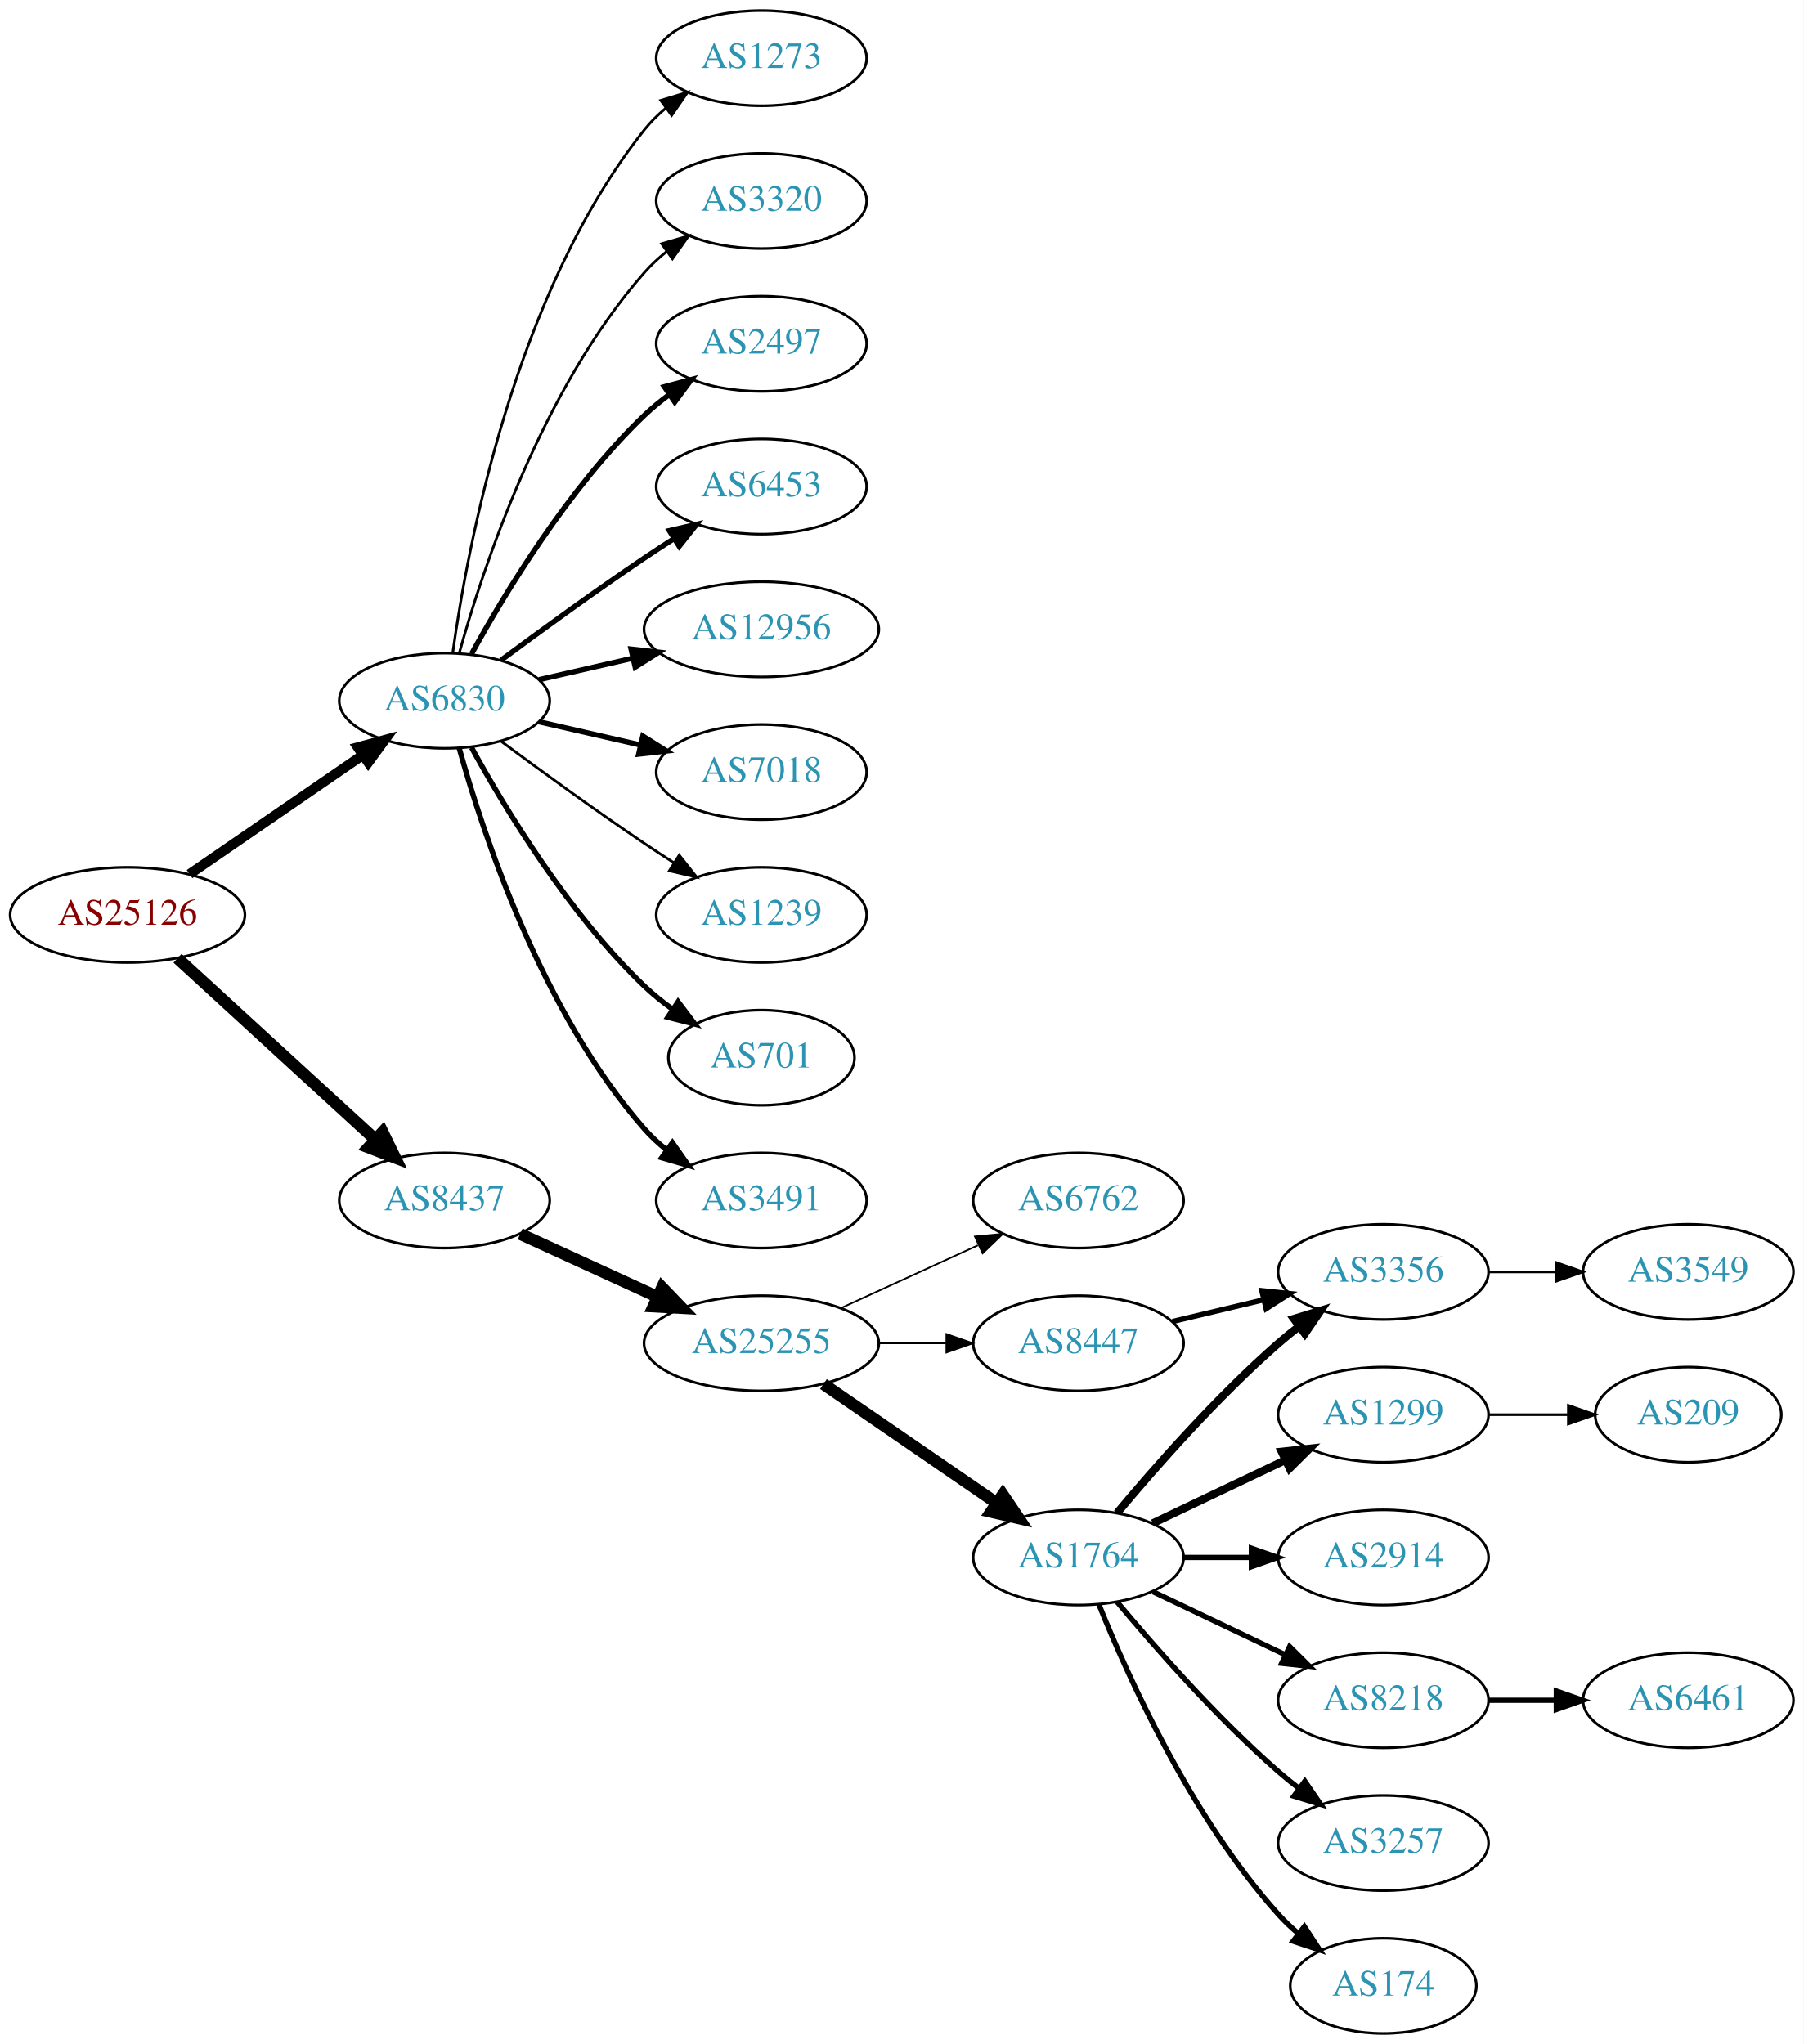
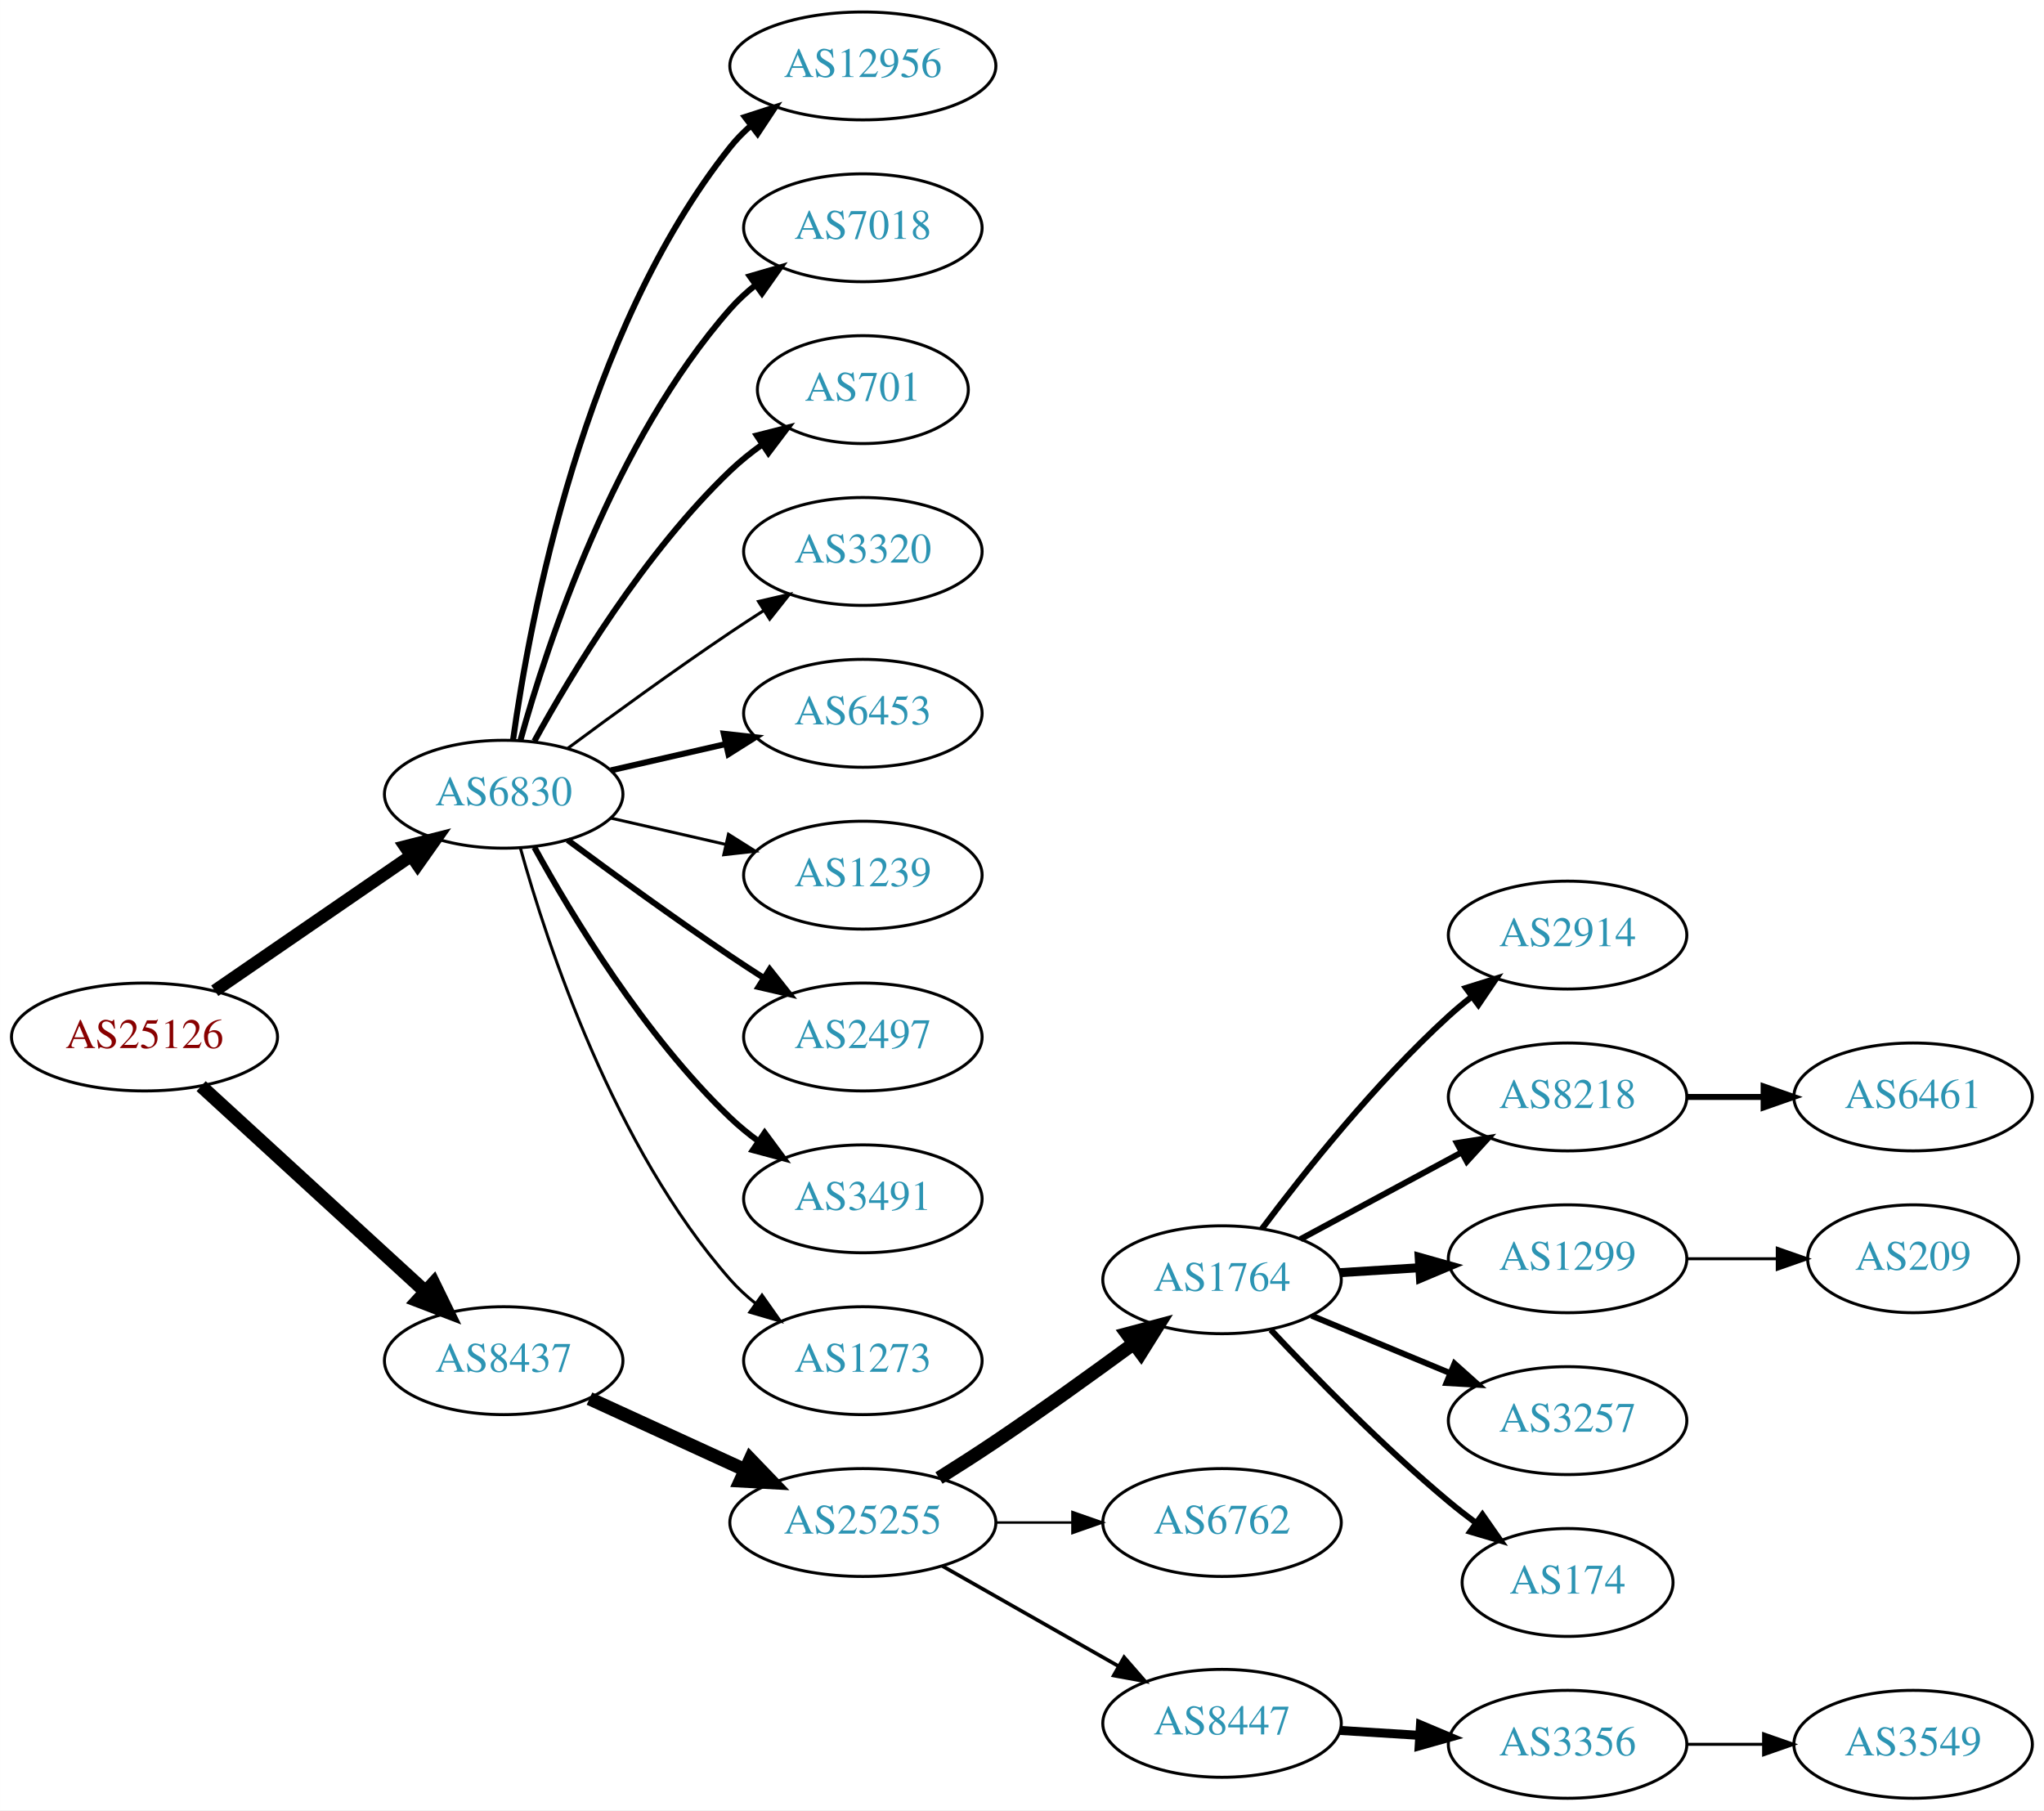
- <svg xmlns="http://www.w3.org/2000/svg" xmlns:xlink="http://www.w3.org/1999/xlink" width="682pt" height="773pt" viewBox="0.00 0.00 681.96 773.00">
-   <g id="graph0" class="graph" transform="scale(1 1) rotate(0) translate(4 769)">
-     <polygon fill="white" stroke="none" points="-4,4 -4,-769 677.956,-769 677.956,4 -4,4" />
+ <svg xmlns="http://www.w3.org/2000/svg" xmlns:xlink="http://www.w3.org/1999/xlink" width="682pt" height="604pt" viewBox="0.00 0.00 681.96 604.00">
+   <g id="graph0" class="graph" transform="scale(1 1) rotate(0) translate(4 600)">
+     <polygon fill="white" stroke="none" points="-4,4 -4,-600 677.956,-600 677.956,4 -4,4" />
    <g id="node1" class="node">
      <g id="a_node1">
        <a xlink:href="/asn/25126" xlink:title="AS25126 ~ TIWAG-Tiroler Wasserkraft AG [AT]">
-           <ellipse fill="#ffffff" stroke="black" cx="44.196" cy="-423" rx="44.393" ry="18" />
-           <text text-anchor="middle" x="44.196" y="-419.3" font-family="Times,serif" font-size="14.00" fill="#880000">AS25126</text>
+           <ellipse fill="#ffffff" stroke="black" cx="44.196" cy="-254" rx="44.393" ry="18" />
+           <text text-anchor="middle" x="44.196" y="-250.3" font-family="Times,serif" font-size="14.00" fill="#880000">AS25126</text>
        </a>
      </g>
    </g>
    <g id="node2" class="node">
      <g id="a_node2">
        <a xlink:href="/asn/6830" xlink:title="AS6830 ~ LGI-UPC [AT]">
-           <ellipse fill="#ffffff" stroke="black" cx="164.039" cy="-504" rx="39.794" ry="18" />
-           <text text-anchor="middle" x="164.039" y="-500.3" font-family="Times,serif" font-size="14.00" fill="#2c94b3">AS6830</text>
+           <ellipse fill="#ffffff" stroke="black" cx="164.039" cy="-335" rx="39.794" ry="18" />
+           <text text-anchor="middle" x="164.039" y="-331.3" font-family="Times,serif" font-size="14.00" fill="#2c94b3">AS6830</text>
        </a>
      </g>
    </g>
    <g id="edge1" class="edge">
-       <path fill="none" stroke="black" stroke-width="3.75" d="M67.639,-438.426C86.22,-451.198 112.781,-469.455 133.161,-483.463" />
-       <polygon fill="black" stroke="black" stroke-width="3.75" points="131.251,-486.398 141.475,-489.178 135.216,-480.629 131.251,-486.398" />
+       <path fill="none" stroke="black" stroke-width="4.219" d="M67.639,-269.426C86.22,-282.198 112.781,-300.455 133.161,-314.463" />
+       <polygon fill="black" stroke="black" stroke-width="4.219" points="131.143,-317.556 141.475,-320.178 135.325,-311.471 131.143,-317.556" />
    </g>
    <g id="node3" class="node">
      <g id="a_node3">
        <a xlink:href="/asn/8437" xlink:title="AS8437 ~ Hutchison Drei Austria GmbH [AT]">
-           <ellipse fill="#ffffff" stroke="black" cx="164.039" cy="-315" rx="39.794" ry="18" />
-           <text text-anchor="middle" x="164.039" y="-311.3" font-family="Times,serif" font-size="14.00" fill="#2c94b3">AS8437</text>
+           <ellipse fill="#ffffff" stroke="black" cx="164.039" cy="-146" rx="39.794" ry="18" />
+           <text text-anchor="middle" x="164.039" y="-142.3" font-family="Times,serif" font-size="14.00" fill="#2c94b3">AS8437</text>
        </a>
      </g>
    </g>
    <g id="edge2" class="edge">
-       <path fill="none" stroke="black" stroke-width="4.5" d="M63.094,-406.597C83.022,-388.333 115.38,-358.678 137.857,-338.079" />
-       <polygon fill="black" stroke="black" stroke-width="4.5" points="140.647,-340.863 145.359,-331.203 135.326,-335.057 140.647,-340.863" />
+       <path fill="none" stroke="black" stroke-width="4.5" d="M63.094,-237.597C83.022,-219.333 115.38,-189.678 137.857,-169.079" />
+       <polygon fill="black" stroke="black" stroke-width="4.5" points="140.647,-171.863 145.359,-162.203 135.326,-166.057 140.647,-171.863" />
    </g>
    <g id="node4" class="node">
      <g id="a_node4">
-         <a xlink:href="/asn/3320" xlink:title="AS3320 ~ DTAG [DE]">
-           <ellipse fill="#ffffff" stroke="black" cx="283.881" cy="-693" rx="39.794" ry="18" />
-           <text text-anchor="middle" x="283.881" y="-689.3" font-family="Times,serif" font-size="14.00" fill="#2c94b3">AS3320</text>
+         <a xlink:href="/asn/12956" xlink:title="AS12956 ~ TELXIUS [ES]">
+           <ellipse fill="#ffffff" stroke="black" cx="283.881" cy="-578" rx="44.393" ry="18" />
+           <text text-anchor="middle" x="283.881" y="-574.3" font-family="Times,serif" font-size="14.00" fill="#2c94b3">AS12956</text>
        </a>
      </g>
    </g>
    <g id="edge3" class="edge">
-       <path fill="none" stroke="black" d="M169.612,-521.946C178.517,-553.995 200.801,-621.842 239.685,-666 242.169,-668.821 245.019,-671.449 248.044,-673.871" />
-       <polygon fill="black" stroke="black" points="246.162,-676.828 256.334,-679.791 250.23,-671.131 246.162,-676.828" />
+       <path fill="none" stroke="black" stroke-width="2" d="M167.178,-353.17C172.678,-392.974 190.504,-489.233 239.685,-551 241.723,-553.56 244.075,-555.944 246.606,-558.149" />
+       <polygon fill="black" stroke="black" stroke-width="2" points="244.527,-560.965 254.608,-564.227 248.762,-555.391 244.527,-560.965" />
    </g>
    <g id="node5" class="node">
      <g id="a_node5">
-         <a xlink:href="/asn/2497" xlink:title="AS2497 ~ Internet Initiative Japan Inc. [JP]">
-           <ellipse fill="#ffffff" stroke="black" cx="283.881" cy="-639" rx="39.794" ry="18" />
-           <text text-anchor="middle" x="283.881" y="-635.3" font-family="Times,serif" font-size="14.00" fill="#2c94b3">AS2497</text>
+         <a xlink:href="/asn/7018" xlink:title="AS7018 ~ AT&amp;T Services, Inc. [US]">
+           <ellipse fill="#ffffff" stroke="black" cx="283.881" cy="-524" rx="39.794" ry="18" />
+           <text text-anchor="middle" x="283.881" y="-520.3" font-family="Times,serif" font-size="14.00" fill="#2c94b3">AS7018</text>
        </a>
      </g>
    </g>
    <g id="edge4" class="edge">
-       <path fill="none" stroke="black" stroke-width="2" d="M174.28,-521.713C186.825,-544.561 211.002,-584.611 239.685,-612 242.553,-614.739 245.742,-617.347 249.051,-619.785" />
-       <polygon fill="black" stroke="black" stroke-width="2" points="247.175,-622.742 257.411,-625.477 251.114,-616.956 247.175,-622.742" />
+       <path fill="none" stroke="black" stroke-width="2" d="M169.612,-352.946C178.517,-384.995 200.801,-452.842 239.685,-497 242.169,-499.821 245.019,-502.449 248.044,-504.871" />
+       <polygon fill="black" stroke="black" stroke-width="2" points="246.162,-507.828 256.334,-510.791 250.23,-502.131 246.162,-507.828" />
    </g>
    <g id="node6" class="node">
      <g id="a_node6">
-         <a xlink:href="/asn/6453" xlink:title="AS6453 ~ TATA COMMUNICATIONS (AMERICA) INC [US]">
-           <ellipse fill="#ffffff" stroke="black" cx="283.881" cy="-585" rx="39.794" ry="18" />
-           <text text-anchor="middle" x="283.881" y="-581.3" font-family="Times,serif" font-size="14.00" fill="#2c94b3">AS6453</text>
+         <a xlink:href="/asn/701" xlink:title="AS701 ~ UUNET [US]">
+           <ellipse fill="#ffffff" stroke="black" cx="283.881" cy="-470" rx="35.194" ry="18" />
+           <text text-anchor="middle" x="283.881" y="-466.3" font-family="Times,serif" font-size="14.00" fill="#2c94b3">AS701</text>
        </a>
      </g>
    </g>
    <g id="edge5" class="edge">
-       <path fill="none" stroke="black" stroke-width="2" d="M185.369,-519.277C200.231,-530.304 220.976,-545.407 239.685,-558 243.234,-560.389 246.984,-562.839 250.733,-565.242" />
-       <polygon fill="black" stroke="black" stroke-width="2" points="249.059,-568.325 259.381,-570.712 252.801,-562.409 249.059,-568.325" />
+       <path fill="none" stroke="black" stroke-width="2" d="M174.28,-352.713C186.825,-375.561 211.002,-415.611 239.685,-443 242.939,-446.107 246.606,-449.046 250.393,-451.76" />
+       <polygon fill="black" stroke="black" stroke-width="2" points="248.495,-454.701 258.761,-457.322 252.37,-448.872 248.495,-454.701" />
    </g>
    <g id="node7" class="node">
      <g id="a_node7">
-         <a xlink:href="/asn/12956" xlink:title="AS12956 ~ TELXIUS [ES]">
-           <ellipse fill="#ffffff" stroke="black" cx="283.881" cy="-531" rx="44.393" ry="18" />
-           <text text-anchor="middle" x="283.881" y="-527.3" font-family="Times,serif" font-size="14.00" fill="#2c94b3">AS12956</text>
+         <a xlink:href="/asn/3320" xlink:title="AS3320 ~ DTAG [DE]">
+           <ellipse fill="#ffffff" stroke="black" cx="283.881" cy="-416" rx="39.794" ry="18" />
+           <text text-anchor="middle" x="283.881" y="-412.3" font-family="Times,serif" font-size="14.00" fill="#2c94b3">AS3320</text>
        </a>
      </g>
    </g>
    <g id="edge6" class="edge">
-       <path fill="none" stroke="black" stroke-width="2" d="M199.758,-511.955C210.896,-514.507 223.432,-517.379 235.325,-520.104" />
-       <polygon fill="black" stroke="black" stroke-width="2" points="234.59,-523.526 245.119,-522.348 236.153,-516.703 234.59,-523.526" />
+       <path fill="none" stroke="black" d="M185.369,-350.277C200.231,-361.304 220.976,-376.407 239.685,-389 243.234,-391.389 246.984,-393.839 250.733,-396.242" />
+       <polygon fill="black" stroke="black" points="249.059,-399.325 259.381,-401.712 252.801,-393.409 249.059,-399.325" />
    </g>
    <g id="node8" class="node">
      <g id="a_node8">
-         <a xlink:href="/asn/7018" xlink:title="AS7018 ~ AT&amp;T Services, Inc. [US]">
-           <ellipse fill="#ffffff" stroke="black" cx="283.881" cy="-477" rx="39.794" ry="18" />
-           <text text-anchor="middle" x="283.881" y="-473.3" font-family="Times,serif" font-size="14.00" fill="#2c94b3">AS7018</text>
+         <a xlink:href="/asn/6453" xlink:title="AS6453 ~ TATA COMMUNICATIONS (AMERICA) INC [US]">
+           <ellipse fill="#ffffff" stroke="black" cx="283.881" cy="-362" rx="39.794" ry="18" />
+           <text text-anchor="middle" x="283.881" y="-358.3" font-family="Times,serif" font-size="14.00" fill="#2c94b3">AS6453</text>
        </a>
      </g>
    </g>
    <g id="edge7" class="edge">
-       <path fill="none" stroke="black" stroke-width="2" d="M199.758,-496.045C211.758,-493.296 225.379,-490.175 238.071,-487.267" />
-       <polygon fill="black" stroke="black" stroke-width="2" points="239.037,-490.636 248.003,-484.991 237.474,-483.813 239.037,-490.636" />
+       <path fill="none" stroke="black" stroke-width="2" d="M199.758,-342.955C211.758,-345.704 225.379,-348.825 238.071,-351.733" />
+       <polygon fill="black" stroke="black" stroke-width="2" points="237.474,-355.187 248.003,-354.009 239.037,-348.364 237.474,-355.187" />
    </g>
    <g id="node9" class="node">
      <g id="a_node9">
        <a xlink:href="/asn/1239" xlink:title="AS1239 ~ Sprint [US]">
-           <ellipse fill="#ffffff" stroke="black" cx="283.881" cy="-423" rx="39.794" ry="18" />
-           <text text-anchor="middle" x="283.881" y="-419.3" font-family="Times,serif" font-size="14.00" fill="#2c94b3">AS1239</text>
+           <ellipse fill="#ffffff" stroke="black" cx="283.881" cy="-308" rx="39.794" ry="18" />
+           <text text-anchor="middle" x="283.881" y="-304.3" font-family="Times,serif" font-size="14.00" fill="#2c94b3">AS1239</text>
        </a>
      </g>
    </g>
    <g id="edge8" class="edge">
-       <path fill="none" stroke="black" d="M185.369,-488.723C200.231,-477.696 220.976,-462.593 239.685,-450 243.234,-447.611 246.984,-445.161 250.733,-442.758" />
-       <polygon fill="black" stroke="black" points="252.801,-445.591 259.381,-437.288 249.059,-439.675 252.801,-445.591" />
+       <path fill="none" stroke="black" d="M199.758,-327.045C211.758,-324.296 225.379,-321.175 238.071,-318.267" />
+       <polygon fill="black" stroke="black" points="239.037,-321.636 248.003,-315.991 237.474,-314.813 239.037,-321.636" />
    </g>
    <g id="node10" class="node">
      <g id="a_node10">
-         <a xlink:href="/asn/701" xlink:title="AS701 ~ UUNET [US]">
-           <ellipse fill="#ffffff" stroke="black" cx="283.881" cy="-369" rx="35.194" ry="18" />
-           <text text-anchor="middle" x="283.881" y="-365.3" font-family="Times,serif" font-size="14.00" fill="#2c94b3">AS701</text>
+         <a xlink:href="/asn/2497" xlink:title="AS2497 ~ Internet Initiative Japan Inc. [JP]">
+           <ellipse fill="#ffffff" stroke="black" cx="283.881" cy="-254" rx="39.794" ry="18" />
+           <text text-anchor="middle" x="283.881" y="-250.3" font-family="Times,serif" font-size="14.00" fill="#2c94b3">AS2497</text>
        </a>
      </g>
    </g>
    <g id="edge9" class="edge">
-       <path fill="none" stroke="black" stroke-width="2" d="M174.28,-486.287C186.825,-463.439 211.002,-423.389 239.685,-396 242.939,-392.893 246.606,-389.954 250.393,-387.24" />
-       <polygon fill="black" stroke="black" stroke-width="2" points="252.37,-390.128 258.761,-381.678 248.495,-384.299 252.37,-390.128" />
+       <path fill="none" stroke="black" stroke-width="2" d="M185.369,-319.723C200.231,-308.696 220.976,-293.593 239.685,-281 243.234,-278.611 246.984,-276.161 250.733,-273.758" />
+       <polygon fill="black" stroke="black" stroke-width="2" points="252.801,-276.591 259.381,-268.288 249.059,-270.675 252.801,-276.591" />
    </g>
    <g id="node11" class="node">
      <g id="a_node11">
        <a xlink:href="/asn/3491" xlink:title="AS3491 ~ PCCW Global, Inc. [US]">
-           <ellipse fill="#ffffff" stroke="black" cx="283.881" cy="-315" rx="39.794" ry="18" />
-           <text text-anchor="middle" x="283.881" y="-311.3" font-family="Times,serif" font-size="14.00" fill="#2c94b3">AS3491</text>
+           <ellipse fill="#ffffff" stroke="black" cx="283.881" cy="-200" rx="39.794" ry="18" />
+           <text text-anchor="middle" x="283.881" y="-196.3" font-family="Times,serif" font-size="14.00" fill="#2c94b3">AS3491</text>
        </a>
      </g>
    </g>
    <g id="edge10" class="edge">
-       <path fill="none" stroke="black" stroke-width="2" d="M169.612,-486.054C178.517,-454.005 200.801,-386.158 239.685,-342 242.169,-339.179 245.019,-336.551 248.044,-334.129" />
-       <polygon fill="black" stroke="black" stroke-width="2" points="250.23,-336.869 256.334,-328.209 246.162,-331.172 250.23,-336.869" />
+       <path fill="none" stroke="black" stroke-width="2" d="M174.28,-317.287C186.825,-294.439 211.002,-254.389 239.685,-227 242.553,-224.261 245.742,-221.653 249.051,-219.215" />
+       <polygon fill="black" stroke="black" stroke-width="2" points="251.114,-222.044 257.411,-213.523 247.175,-216.258 251.114,-222.044" />
    </g>
    <g id="node12" class="node">
      <g id="a_node12">
        <a xlink:href="/asn/1273" xlink:title="AS1273 ~ Vodafone Group PLC [EU]">
-           <ellipse fill="#ffffff" stroke="black" cx="283.881" cy="-747" rx="39.794" ry="18" />
-           <text text-anchor="middle" x="283.881" y="-743.3" font-family="Times,serif" font-size="14.00" fill="#2c94b3">AS1273</text>
+           <ellipse fill="#ffffff" stroke="black" cx="283.881" cy="-146" rx="39.794" ry="18" />
+           <text text-anchor="middle" x="283.881" y="-142.3" font-family="Times,serif" font-size="14.00" fill="#2c94b3">AS1273</text>
        </a>
      </g>
    </g>
    <g id="edge11" class="edge">
-       <path fill="none" stroke="black" d="M167.178,-522.17C172.678,-561.974 190.504,-658.233 239.685,-720 242.026,-722.94 244.781,-725.649 247.747,-728.121" />
-       <polygon fill="black" stroke="black" points="245.812,-731.042 255.953,-734.11 249.939,-725.388 245.812,-731.042" />
+       <path fill="none" stroke="black" d="M169.612,-317.054C178.517,-285.005 200.801,-217.158 239.685,-173 242.169,-170.179 245.019,-167.551 248.044,-165.129" />
+       <polygon fill="black" stroke="black" points="250.23,-167.869 256.334,-159.209 246.162,-162.172 250.23,-167.869" />
    </g>
    <g id="node13" class="node">
      <g id="a_node13">
        <a xlink:href="/asn/25255" xlink:title="AS25255 ~ ==&gt; TELE2 AUSTRIA &lt;== [AT]">
-           <ellipse fill="#ffffff" stroke="black" cx="283.881" cy="-261" rx="44.393" ry="18" />
-           <text text-anchor="middle" x="283.881" y="-257.3" font-family="Times,serif" font-size="14.00" fill="#2c94b3">AS25255</text>
+           <ellipse fill="#ffffff" stroke="black" cx="283.881" cy="-92" rx="44.393" ry="18" />
+           <text text-anchor="middle" x="283.881" y="-88.3" font-family="Times,serif" font-size="14.00" fill="#2c94b3">AS25255</text>
        </a>
      </g>
    </g>
    <g id="edge12" class="edge">
-       <path fill="none" stroke="black" stroke-width="4.5" d="M192.667,-302.339C208.165,-295.238 227.732,-286.272 244.678,-278.506" />
-       <polygon fill="black" stroke="black" stroke-width="4.5" points="246.33,-282.08 253.781,-274.335 243.05,-274.921 246.33,-282.08" />
+       <path fill="none" stroke="black" stroke-width="4.5" d="M192.667,-133.339C208.165,-126.238 227.732,-117.272 244.678,-109.506" />
+       <polygon fill="black" stroke="black" stroke-width="4.5" points="246.33,-113.08 253.781,-105.335 243.05,-105.921 246.33,-113.08" />
    </g>
    <g id="node14" class="node">
      <g id="a_node14">
-         <a xlink:href="/asn/6762" xlink:title="AS6762 ~ TELECOM ITALIA SPARKLE S.p.A. [IT]">
-           <ellipse fill="#ffffff" stroke="black" cx="403.724" cy="-315" rx="39.794" ry="18" />
-           <text text-anchor="middle" x="403.724" y="-311.3" font-family="Times,serif" font-size="14.00" fill="#2c94b3">AS6762</text>
+         <a xlink:href="/asn/1764" xlink:title="AS1764 ~ NEXTLAYER-AS [AT]">
+           <ellipse fill="#ffffff" stroke="black" cx="403.724" cy="-173" rx="39.794" ry="18" />
+           <text text-anchor="middle" x="403.724" y="-169.3" font-family="Times,serif" font-size="14.00" fill="#2c94b3">AS1764</text>
        </a>
      </g>
    </g>
    <g id="edge13" class="edge">
-       <path fill="none" stroke="black" stroke-width="0.643" d="M314.011,-274.348C329.622,-281.502 349.02,-290.391 365.692,-298.03" />
-       <polygon fill="black" stroke="black" stroke-width="0.643" points="364.595,-301.378 375.144,-302.362 367.511,-295.014 364.595,-301.378" />
+       <path fill="none" stroke="black" stroke-width="4.5" d="M309.283,-106.852C315.467,-110.725 322.061,-114.951 328.077,-119 343.571,-129.429 360.46,-141.579 374.249,-151.709" />
+       <polygon fill="black" stroke="black" stroke-width="4.5" points="372.01,-154.951 382.393,-157.723 376.688,-148.616 372.01,-154.951" />
    </g>
    <g id="node15" class="node">
      <g id="a_node15">
-         <a xlink:href="/asn/1764" xlink:title="AS1764 ~ NEXTLAYER-AS [AT]">
-           <ellipse fill="#ffffff" stroke="black" cx="403.724" cy="-180" rx="39.794" ry="18" />
-           <text text-anchor="middle" x="403.724" y="-176.3" font-family="Times,serif" font-size="14.00" fill="#2c94b3">AS1764</text>
+         <a xlink:href="/asn/6762" xlink:title="AS6762 ~ TELECOM ITALIA SPARKLE S.p.A. [IT]">
+           <ellipse fill="#ffffff" stroke="black" cx="403.724" cy="-92" rx="39.794" ry="18" />
+           <text text-anchor="middle" x="403.724" y="-88.3" font-family="Times,serif" font-size="14.00" fill="#2c94b3">AS6762</text>
        </a>
      </g>
    </g>
    <g id="edge14" class="edge">
-       <path fill="none" stroke="black" stroke-width="4.5" d="M307.324,-245.574C325.905,-232.802 352.466,-214.545 372.846,-200.537" />
-       <polygon fill="black" stroke="black" stroke-width="4.5" points="375.149,-203.731 381.16,-194.822 370.689,-197.242 375.149,-203.731" />
+       <path fill="none" stroke="black" stroke-width="0.818" d="M328.092,-92C336.405,-92 345.168,-92 353.65,-92" />
+       <polygon fill="black" stroke="black" stroke-width="0.818" points="353.809,-95.5 363.809,-92 353.809,-88.5 353.809,-95.5" />
    </g>
    <g id="node16" class="node">
      <g id="a_node16">
        <a xlink:href="/asn/8447" xlink:title="AS8447 ~ A1 Telekom Austria AG [AT]">
-           <ellipse fill="#ffffff" stroke="black" cx="403.724" cy="-261" rx="39.794" ry="18" />
-           <text text-anchor="middle" x="403.724" y="-257.3" font-family="Times,serif" font-size="14.00" fill="#2c94b3">AS8447</text>
+           <ellipse fill="#ffffff" stroke="black" cx="403.724" cy="-25" rx="39.794" ry="18" />
+           <text text-anchor="middle" x="403.724" y="-21.3" font-family="Times,serif" font-size="14.00" fill="#2c94b3">AS8447</text>
        </a>
      </g>
    </g>
    <g id="edge15" class="edge">
-       <path fill="none" stroke="black" stroke-width="0.643" d="M328.092,-261C336.405,-261 345.168,-261 353.65,-261" />
-       <polygon fill="black" stroke="black" stroke-width="0.643" points="353.809,-264.5 363.809,-261 353.809,-257.5 353.809,-264.5" />
+       <path fill="none" stroke="black" stroke-width="1.227" d="M310.451,-77.462C327.671,-67.672 350.556,-54.66 369.227,-44.045" />
+       <polygon fill="black" stroke="black" stroke-width="1.227" points="371.048,-47.036 378.011,-39.05 367.588,-40.95 371.048,-47.036" />
    </g>
    <g id="node17" class="node">
      <g id="a_node17">
-         <a xlink:href="/asn/1299" xlink:title="AS1299 ~ Telia Carrier [EU]">
-           <ellipse fill="#ffffff" stroke="black" cx="519.017" cy="-234" rx="39.794" ry="18" />
-           <text text-anchor="middle" x="519.017" y="-230.3" font-family="Times,serif" font-size="14.00" fill="#2c94b3">AS1299</text>
+         <a xlink:href="/asn/2914" xlink:title="AS2914 ~ NTT America, Inc. [US]">
+           <ellipse fill="#ffffff" stroke="black" cx="519.017" cy="-288" rx="39.794" ry="18" />
+           <text text-anchor="middle" x="519.017" y="-284.3" font-family="Times,serif" font-size="14.00" fill="#2c94b3">AS2914</text>
        </a>
      </g>
    </g>
    <g id="edge16" class="edge">
-       <path fill="none" stroke="black" stroke-width="3" d="M431.86,-192.934C446.854,-200.081 465.675,-209.052 481.898,-216.785" />
-       <polygon fill="black" stroke="black" stroke-width="3" points="480.569,-220.028 491.102,-221.171 483.581,-213.709 480.569,-220.028" />
+       <path fill="none" stroke="black" stroke-width="2" d="M417.049,-190.017C430.983,-208.622 454.927,-238.746 479.37,-261 481.791,-263.204 484.399,-265.379 487.076,-267.479" />
+       <polygon fill="black" stroke="black" stroke-width="2" points="485.084,-270.359 495.199,-273.513 489.259,-264.74 485.084,-270.359" />
    </g>
    <g id="node18" class="node">
      <g id="a_node18">
-         <a xlink:href="/asn/3356" xlink:title="AS3356 ~ Level 3 Parent, LLC [US]">
-           <ellipse fill="#ffffff" stroke="black" cx="519.017" cy="-288" rx="39.794" ry="18" />
-           <text text-anchor="middle" x="519.017" y="-284.3" font-family="Times,serif" font-size="14.00" fill="#2c94b3">AS3356</text>
+         <a xlink:href="/asn/8218" xlink:title="AS8218 ~ legacy Neotelecoms [FR]">
+           <ellipse fill="#ffffff" stroke="black" cx="519.017" cy="-234" rx="39.794" ry="18" />
+           <text text-anchor="middle" x="519.017" y="-230.3" font-family="Times,serif" font-size="14.00" fill="#2c94b3">AS8218</text>
        </a>
      </g>
    </g>
    <g id="edge17" class="edge">
-       <path fill="none" stroke="black" stroke-width="3" d="M418.354,-196.817C432.636,-213.929 456.183,-240.745 479.37,-261 481.836,-263.154 484.475,-265.294 487.172,-267.372" />
-       <polygon fill="black" stroke="black" stroke-width="3" points="485.197,-270.264 495.326,-273.37 489.345,-264.625 485.197,-270.264" />
+       <path fill="none" stroke="black" stroke-width="2" d="M429.867,-186.538C445.598,-195.008 466.082,-206.037 483.344,-215.331" />
+       <polygon fill="black" stroke="black" stroke-width="2" points="482.088,-218.63 492.552,-220.289 485.406,-212.467 482.088,-218.63" />
    </g>
    <g id="node19" class="node">
      <g id="a_node19">
-         <a xlink:href="/asn/8218" xlink:title="AS8218 ~ legacy Neotelecoms [FR]">
-           <ellipse fill="#ffffff" stroke="black" cx="519.017" cy="-126" rx="39.794" ry="18" />
-           <text text-anchor="middle" x="519.017" y="-122.3" font-family="Times,serif" font-size="14.00" fill="#2c94b3">AS8218</text>
+         <a xlink:href="/asn/1299" xlink:title="AS1299 ~ Telia Carrier [EU]">
+           <ellipse fill="#ffffff" stroke="black" cx="519.017" cy="-180" rx="39.794" ry="18" />
+           <text text-anchor="middle" x="519.017" y="-176.3" font-family="Times,serif" font-size="14.00" fill="#2c94b3">AS1299</text>
        </a>
      </g>
    </g>
    <g id="edge18" class="edge">
-       <path fill="none" stroke="black" stroke-width="2" d="M431.86,-167.066C446.854,-159.919 465.675,-150.948 481.898,-143.215" />
-       <polygon fill="black" stroke="black" stroke-width="2" points="483.581,-146.291 491.102,-138.829 480.569,-139.972 483.581,-146.291" />
+       <path fill="none" stroke="black" stroke-width="3" d="M443.08,-175.37C451.569,-175.894 460.673,-176.457 469.507,-177.003" />
+       <polygon fill="black" stroke="black" stroke-width="3" points="469.504,-180.509 479.7,-177.633 469.935,-173.522 469.504,-180.509" />
    </g>
    <g id="node20" class="node">
      <g id="a_node20">
        <a xlink:href="/asn/3257" xlink:title="AS3257 ~ GTT [DE]">
-           <ellipse fill="#ffffff" stroke="black" cx="519.017" cy="-72" rx="39.794" ry="18" />
-           <text text-anchor="middle" x="519.017" y="-68.3" font-family="Times,serif" font-size="14.00" fill="#2c94b3">AS3257</text>
+           <ellipse fill="#ffffff" stroke="black" cx="519.017" cy="-126" rx="39.794" ry="18" />
+           <text text-anchor="middle" x="519.017" y="-122.3" font-family="Times,serif" font-size="14.00" fill="#2c94b3">AS3257</text>
        </a>
      </g>
    </g>
    <g id="edge19" class="edge">
-       <path fill="none" stroke="black" stroke-width="2" d="M418.354,-163.183C432.636,-146.071 456.183,-119.255 479.37,-99 481.836,-96.846 484.475,-94.706 487.172,-92.628" />
-       <polygon fill="black" stroke="black" stroke-width="2" points="489.345,-95.375 495.326,-86.63 485.197,-89.736 489.345,-95.375" />
+       <path fill="none" stroke="black" stroke-width="2" d="M433.605,-161.018C447.588,-155.218 464.569,-148.173 479.624,-141.928" />
+       <polygon fill="black" stroke="black" stroke-width="2" points="481.292,-145.025 489.188,-137.96 478.61,-138.559 481.292,-145.025" />
    </g>
    <g id="node21" class="node">
      <g id="a_node21">
        <a xlink:href="/asn/174" xlink:title="AS174 ~ Cogent Communications [US]">
-           <ellipse fill="#ffffff" stroke="black" cx="519.017" cy="-18" rx="35.194" ry="18" />
-           <text text-anchor="middle" x="519.017" y="-14.3" font-family="Times,serif" font-size="14.00" fill="#2c94b3">AS174</text>
+           <ellipse fill="#ffffff" stroke="black" cx="519.017" cy="-72" rx="35.194" ry="18" />
+           <text text-anchor="middle" x="519.017" y="-68.3" font-family="Times,serif" font-size="14.00" fill="#2c94b3">AS174</text>
        </a>
      </g>
    </g>
    <g id="edge20" class="edge">
-       <path fill="none" stroke="black" stroke-width="2" d="M411.472,-162.213C422.523,-134.757 446.576,-81.422 479.37,-45 481.686,-42.428 484.291,-39.969 487.026,-37.657" />
-       <polygon fill="black" stroke="black" stroke-width="2" points="489.164,-40.428 494.949,-31.552 484.892,-34.883 489.164,-40.428" />
+       <path fill="none" stroke="black" stroke-width="2" d="M419.991,-156.296C434.576,-140.729 457.514,-117.239 479.37,-99 482.241,-96.604 485.318,-94.203 488.437,-91.876" />
+       <polygon fill="black" stroke="black" stroke-width="2" points="490.607,-94.626 496.674,-85.94 486.515,-88.947 490.607,-94.626" />
+     </g>
+     <g id="node23" class="node">
+       <g id="a_node23">
+         <a xlink:href="/asn/3356" xlink:title="AS3356 ~ Level 3 Parent, LLC [US]">
+           <ellipse fill="#ffffff" stroke="black" cx="519.017" cy="-18" rx="39.794" ry="18" />
+           <text text-anchor="middle" x="519.017" y="-14.3" font-family="Times,serif" font-size="14.00" fill="#2c94b3">AS3356</text>
+         </a>
+       </g>
+     </g>
+     <g id="edge22" class="edge">
+       <path fill="none" stroke="black" stroke-width="3" d="M443.08,-22.63C451.569,-22.106 460.673,-21.543 469.507,-20.997" />
+       <polygon fill="black" stroke="black" stroke-width="3" points="469.935,-24.478 479.7,-20.367 469.504,-17.491 469.935,-24.478" />
    </g>
    <g id="node22" class="node">
      <g id="a_node22">
-         <a xlink:href="/asn/2914" xlink:title="AS2914 ~ NTT America, Inc. [US]">
-           <ellipse fill="#ffffff" stroke="black" cx="519.017" cy="-180" rx="39.794" ry="18" />
-           <text text-anchor="middle" x="519.017" y="-176.3" font-family="Times,serif" font-size="14.00" fill="#2c94b3">AS2914</text>
+         <a xlink:href="/asn/6461" xlink:title="AS6461 ~ Zayo Bandwidth [US]">
+           <ellipse fill="#ffffff" stroke="black" cx="634.31" cy="-234" rx="39.794" ry="18" />
+           <text text-anchor="middle" x="634.31" y="-230.3" font-family="Times,serif" font-size="14.00" fill="#2c94b3">AS6461</text>
        </a>
      </g>
    </g>
    <g id="edge21" class="edge">
-       <path fill="none" stroke="black" stroke-width="2" d="M443.396,-180C451.599,-180 460.363,-180 468.895,-180" />
-       <polygon fill="black" stroke="black" stroke-width="2" points="469.134,-183.5 479.134,-180 469.134,-176.5 469.134,-183.5" />
-     </g>
-     <g id="edge24" class="edge">
-       <path fill="none" stroke="black" stroke-width="2" d="M439.331,-269.248C450.202,-271.838 462.357,-274.735 473.799,-277.462" />
-       <polygon fill="black" stroke="black" stroke-width="2" points="473.082,-280.889 483.621,-279.803 474.705,-274.08 473.082,-280.889" />
+       <path fill="none" stroke="black" stroke-width="2" d="M558.689,-234C566.892,-234 575.656,-234 584.188,-234" />
+       <polygon fill="black" stroke="black" stroke-width="2" points="584.427,-237.5 594.427,-234 584.427,-230.5 584.427,-237.5" />
    </g>
    <g id="node25" class="node">
      <g id="a_node25">
        <a xlink:href="/asn/209" xlink:title="AS209 ~ CenturyLink Communications, LLC [US]">
-           <ellipse fill="#ffffff" stroke="black" cx="634.31" cy="-234" rx="35.194" ry="18" />
-           <text text-anchor="middle" x="634.31" y="-230.3" font-family="Times,serif" font-size="14.00" fill="#2c94b3">AS209</text>
-         </a>
-       </g>
-     </g>
-     <g id="edge25" class="edge">
-       <path fill="none" stroke="black" d="M558.689,-234C568.394,-234 578.885,-234 588.848,-234" />
-       <polygon fill="black" stroke="black" points="588.984,-237.5 598.984,-234 588.984,-230.5 588.984,-237.5" />
-     </g>
-     <g id="node23" class="node">
-       <g id="a_node23">
-         <a xlink:href="/asn/3549" xlink:title="AS3549 ~ Level 3 Parent, LLC [US]">
-           <ellipse fill="#ffffff" stroke="black" cx="634.31" cy="-288" rx="39.794" ry="18" />
-           <text text-anchor="middle" x="634.31" y="-284.3" font-family="Times,serif" font-size="14.00" fill="#2c94b3">AS3549</text>
-         </a>
-       </g>
-     </g>
-     <g id="edge22" class="edge">
-       <path fill="none" stroke="black" d="M558.689,-288C566.892,-288 575.656,-288 584.188,-288" />
-       <polygon fill="black" stroke="black" points="584.427,-291.5 594.427,-288 584.427,-284.5 584.427,-291.5" />
+           <ellipse fill="#ffffff" stroke="black" cx="634.31" cy="-180" rx="35.194" ry="18" />
+           <text text-anchor="middle" x="634.31" y="-176.3" font-family="Times,serif" font-size="14.00" fill="#2c94b3">AS209</text>
+         </a>
+       </g>
+     </g>
+     <g id="edge24" class="edge">
+       <path fill="none" stroke="black" d="M558.689,-180C568.394,-180 578.885,-180 588.848,-180" />
+       <polygon fill="black" stroke="black" points="588.984,-183.5 598.984,-180 588.984,-176.5 588.984,-183.5" />
    </g>
    <g id="node24" class="node">
      <g id="a_node24">
-         <a xlink:href="/asn/6461" xlink:title="AS6461 ~ ZAYO-6461 [US]">
-           <ellipse fill="#ffffff" stroke="black" cx="634.31" cy="-126" rx="39.794" ry="18" />
-           <text text-anchor="middle" x="634.31" y="-122.3" font-family="Times,serif" font-size="14.00" fill="#2c94b3">AS6461</text>
+         <a xlink:href="/asn/3549" xlink:title="AS3549 ~ Level 3 Parent, LLC [US]">
+           <ellipse fill="#ffffff" stroke="black" cx="634.31" cy="-18" rx="39.794" ry="18" />
+           <text text-anchor="middle" x="634.31" y="-14.3" font-family="Times,serif" font-size="14.00" fill="#2c94b3">AS3549</text>
        </a>
      </g>
    </g>
    <g id="edge23" class="edge">
-       <path fill="none" stroke="black" stroke-width="2" d="M558.689,-126C566.892,-126 575.656,-126 584.188,-126" />
-       <polygon fill="black" stroke="black" stroke-width="2" points="584.427,-129.5 594.427,-126 584.427,-122.5 584.427,-129.5" />
+       <path fill="none" stroke="black" d="M558.689,-18C566.892,-18 575.656,-18 584.188,-18" />
+       <polygon fill="black" stroke="black" points="584.427,-21.5 594.427,-18 584.427,-14.5 584.427,-21.5" />
    </g>
  </g>
</svg>
